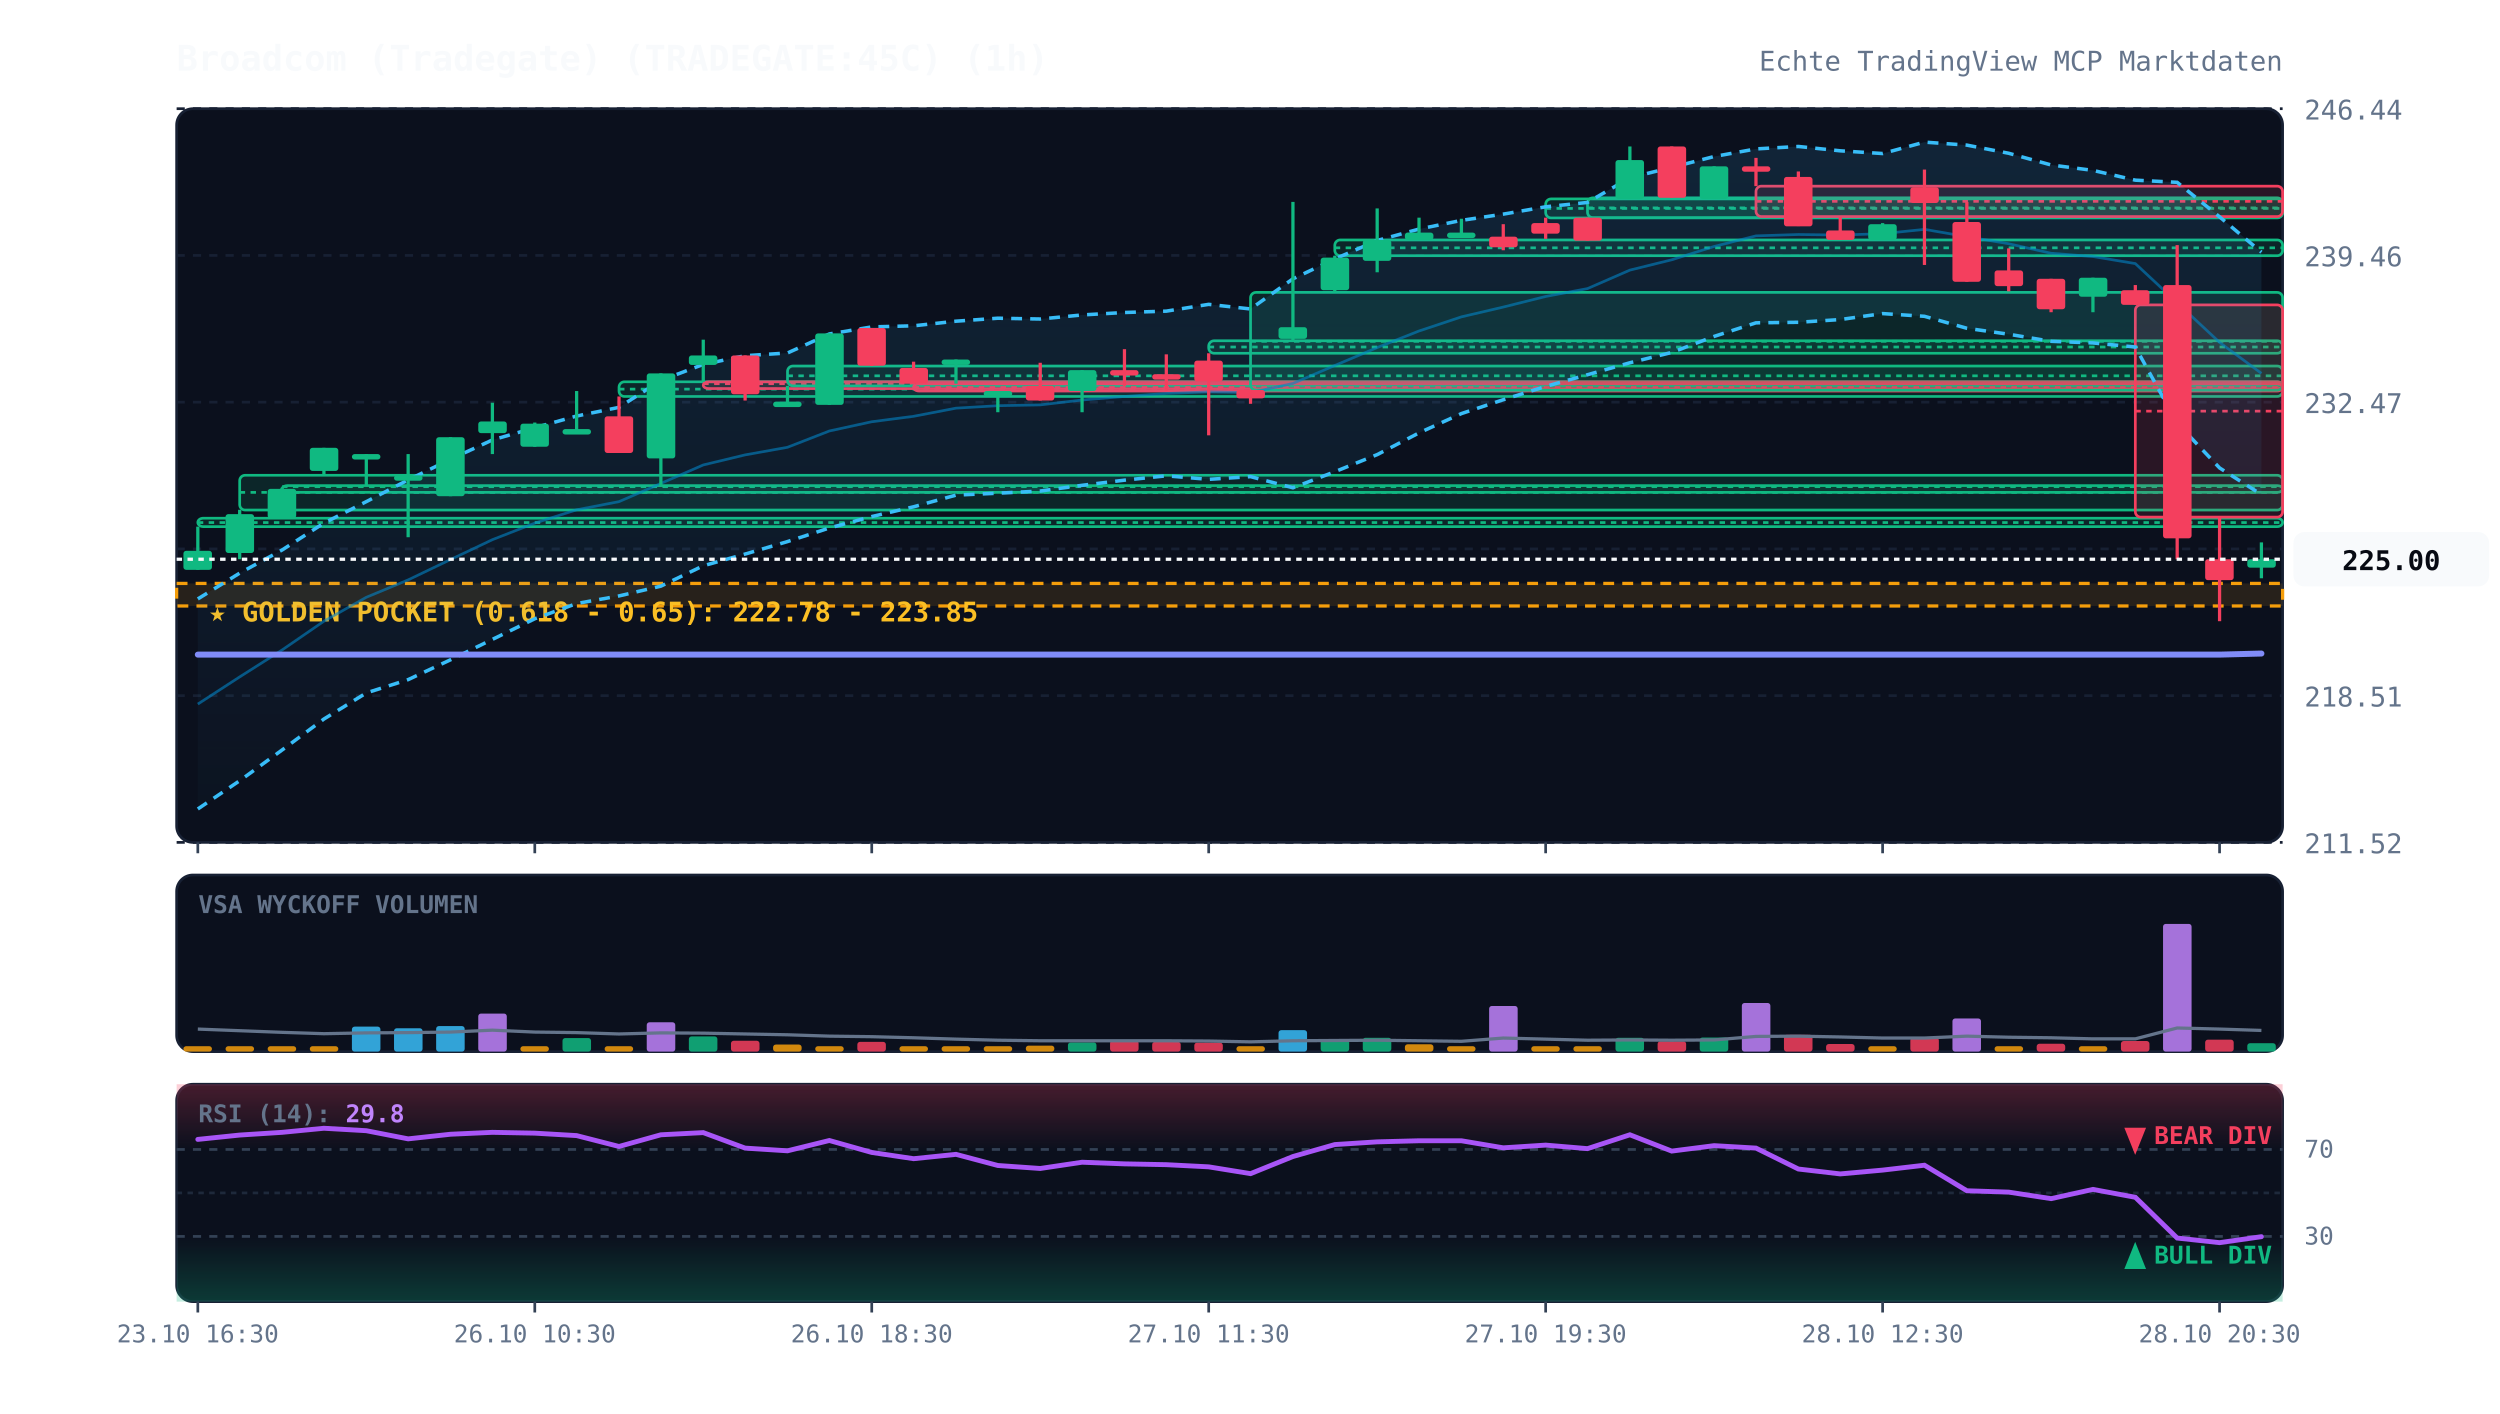
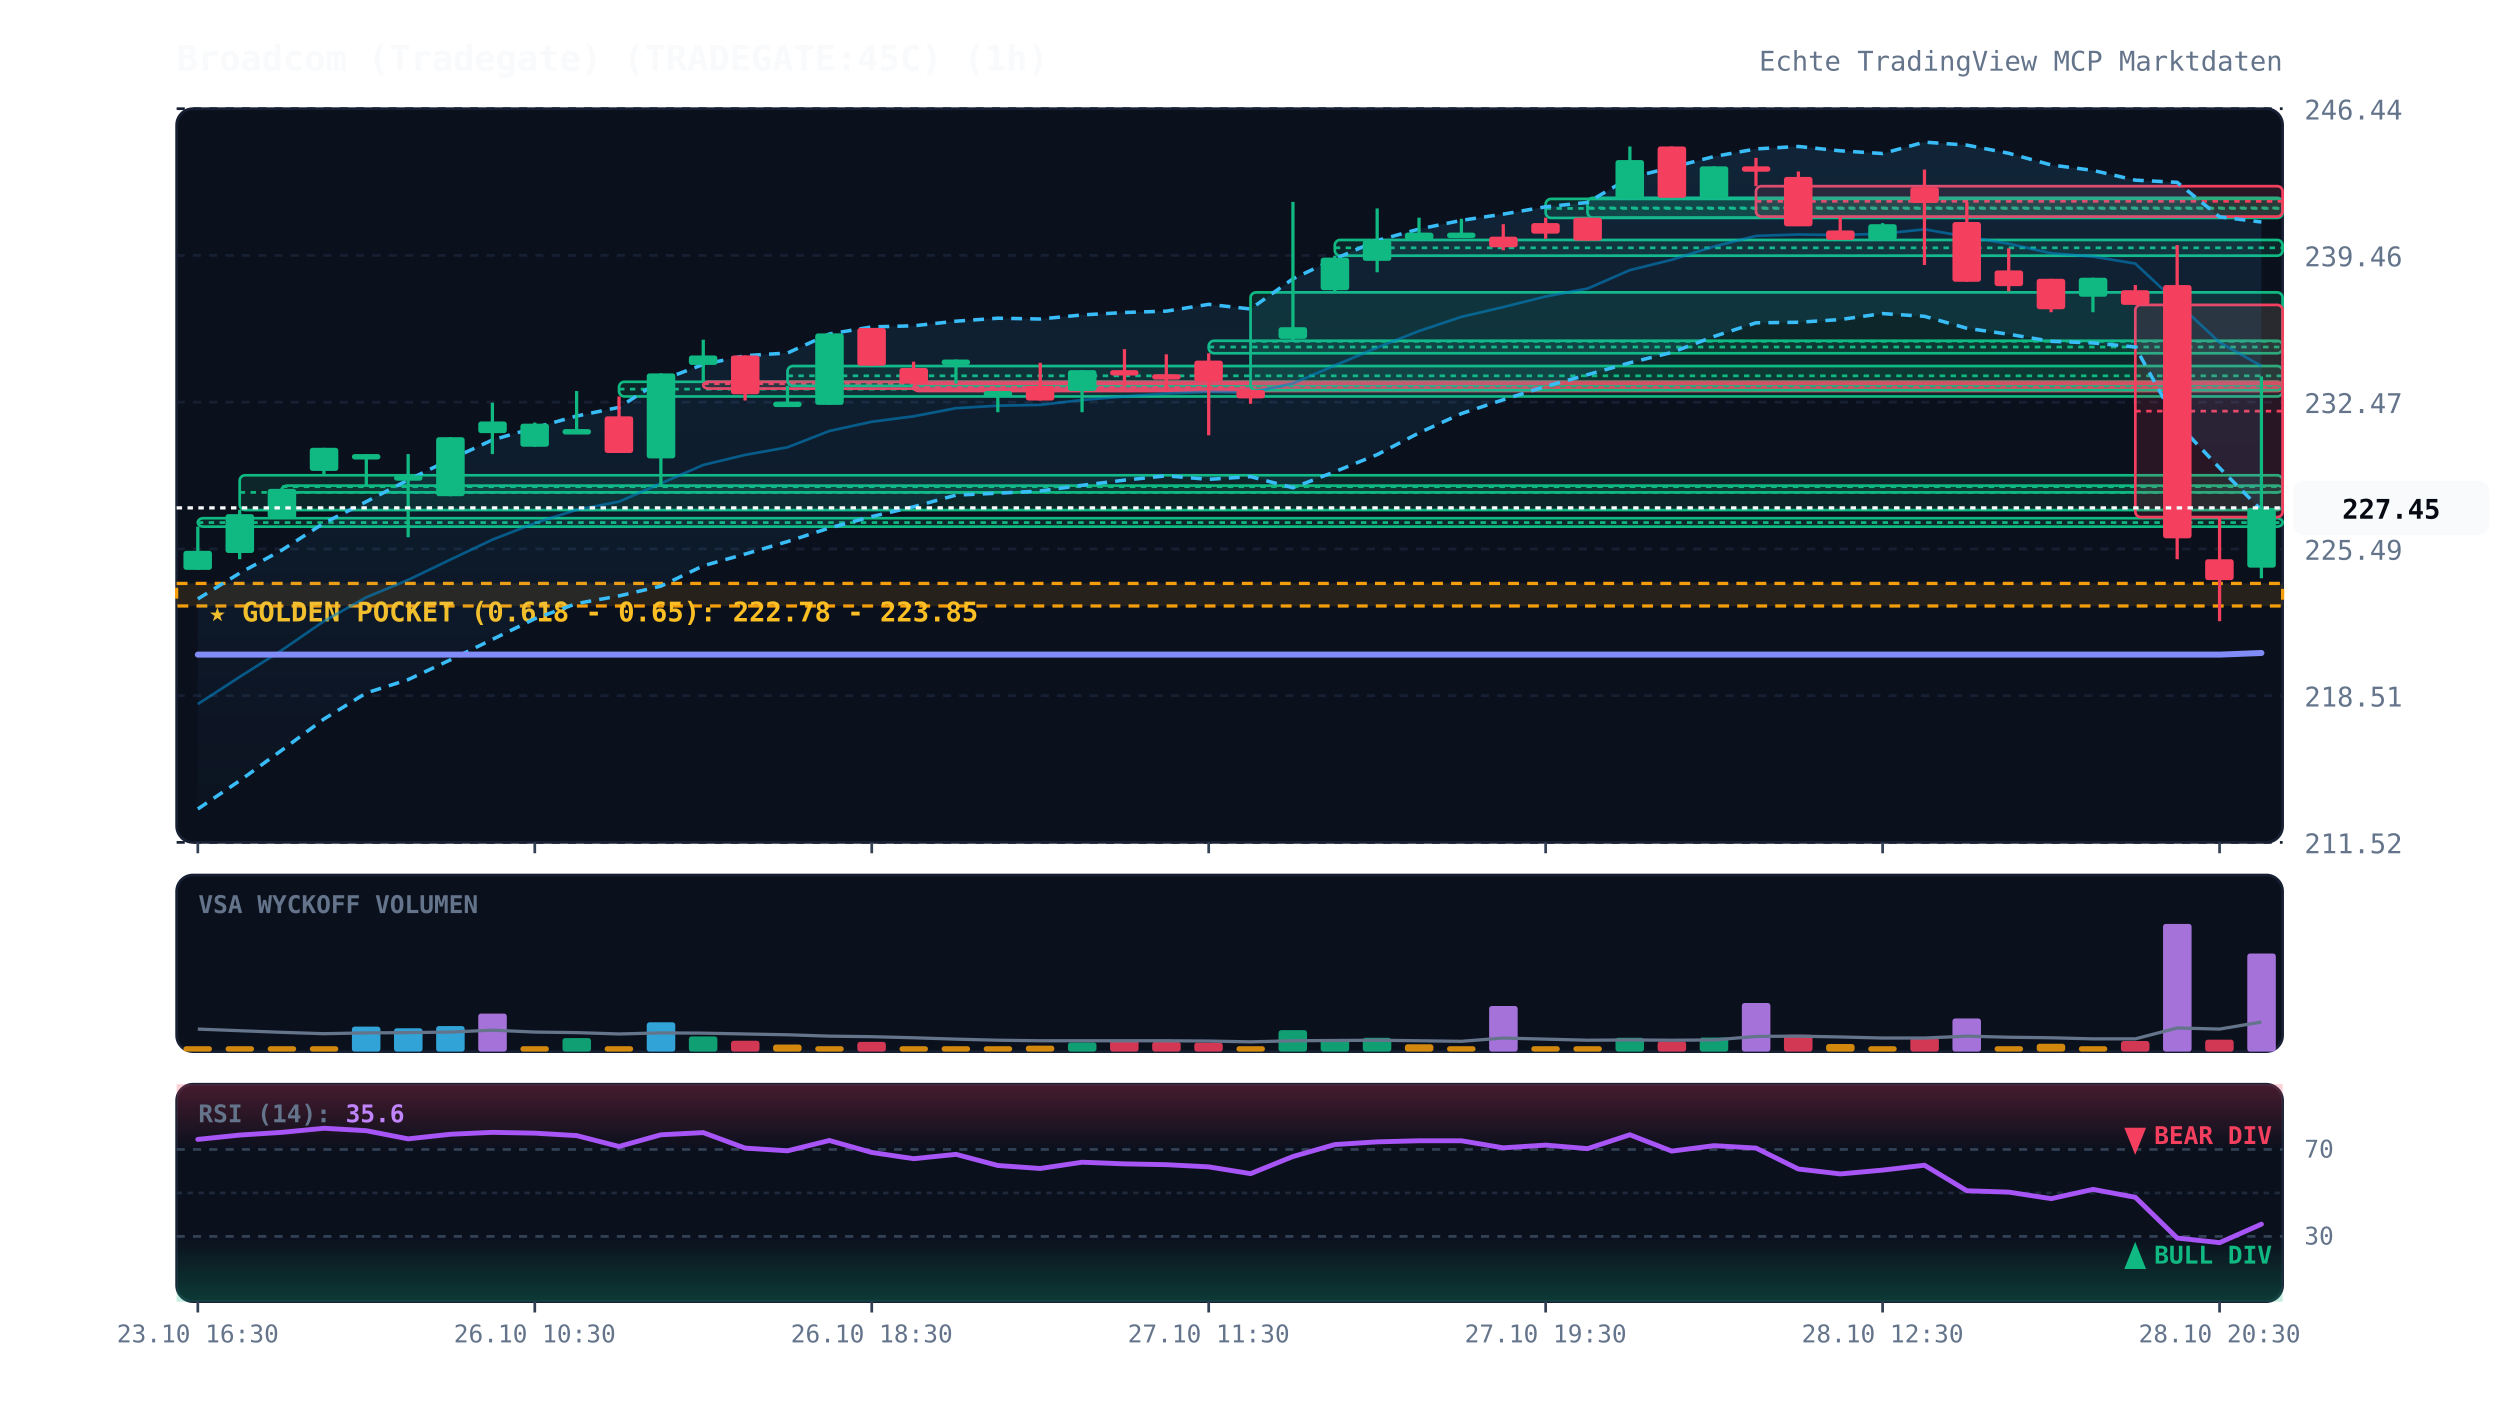
<svg xmlns="http://www.w3.org/2000/svg" viewBox="0 0 920 520" width="100%" height="100%" style="background:#070a13; font-family:'JetBrains Mono', monospace;">
  <defs>
    <linearGradient id="cloud-grad" x1="0%" y1="0%" x2="0%" y2="100%">
      <stop offset="0%" stop-color="#38bdf8" stop-opacity="0.12" />
      <stop offset="100%" stop-color="#38bdf8" stop-opacity="0.02" />
    </linearGradient>
    <linearGradient id="rsi-overbought" x1="0%" y1="0%" x2="0%" y2="100%">
      <stop offset="0%" stop-color="#f43f5e" stop-opacity="0.25" />
      <stop offset="100%" stop-color="#f43f5e" stop-opacity="0.0" />
    </linearGradient>
    <linearGradient id="rsi-oversold" x1="0%" y1="0%" x2="0%" y2="100%">
      <stop offset="0%" stop-color="#10b981" stop-opacity="0.0" />
      <stop offset="100%" stop-color="#10b981" stop-opacity="0.25" />
    </linearGradient>
  </defs>
  <rect x="65" y="40" width="775" height="270" fill="#0b101d" rx="6" stroke="#172033" stroke-width="1" />
  <rect x="65" y="322" width="775" height="65" fill="#0b101d" rx="6" stroke="#172033" stroke-width="1" />
  <rect x="65" y="399" width="775" height="80" fill="#0b101d" rx="6" stroke="#172033" stroke-width="1" />
  <line x1="65" y1="310.0" x2="840" y2="310.0" stroke="#172033" stroke-dasharray="3,3" stroke-width="1" />
  <text x="848" y="314.0" fill="#64748b" font-size="10" text-anchor="start">211.52</text>
  <line x1="65" y1="256.0" x2="840" y2="256.0" stroke="#172033" stroke-dasharray="3,3" stroke-width="1" />
  <text x="848" y="260.0" fill="#64748b" font-size="10" text-anchor="start">218.51</text>
  <line x1="65" y1="202.0" x2="840" y2="202.0" stroke="#172033" stroke-dasharray="3,3" stroke-width="1" />
  <text x="848" y="206.0" fill="#64748b" font-size="10" text-anchor="start">225.49</text>
  <line x1="65" y1="148.0" x2="840" y2="148.0" stroke="#172033" stroke-dasharray="3,3" stroke-width="1" />
  <text x="848" y="152.0" fill="#64748b" font-size="10" text-anchor="start">232.47</text>
  <line x1="65" y1="94.0" x2="840" y2="94.0" stroke="#172033" stroke-dasharray="3,3" stroke-width="1" />
  <text x="848" y="98.0" fill="#64748b" font-size="10" text-anchor="start">239.46</text>
  <line x1="65" y1="40.0" x2="840" y2="40.0" stroke="#172033" stroke-dasharray="3,3" stroke-width="1" />
  <text x="848" y="44.0" fill="#64748b" font-size="10" text-anchor="start">246.44</text>
  <rect x="65" y="214.7" width="775" height="8.3" fill="rgba(245, 158, 11, 0.12)" stroke="#f59e0b" stroke-dasharray="4,3" stroke-width="1.2" />
  <text x="77" y="228.7" fill="#fbbf24" font-size="10" font-weight="bold">★ GOLDEN POCKET (0.618 - 0.65): 222.78 - 223.85</text>
  <rect x="72.8" y="190.7" width="767.2" height="3.1" fill="rgba(16, 185, 129, 0.13)" stroke="#10b981" stroke-width="1" rx="2" />
  <line x1="72.8" y1="192.3" x2="840" y2="192.3" stroke="#10b981" stroke-dasharray="2,2" stroke-width="1" />
  <rect x="88.2" y="174.9" width="751.8" height="12.8" fill="rgba(16, 185, 129, 0.13)" stroke="#10b981" stroke-width="1" rx="2" />
  <line x1="88.2" y1="181.2" x2="840" y2="181.2" stroke="#10b981" stroke-dasharray="2,2" stroke-width="1" />
  <rect x="103.8" y="178.7" width="736.2" height="2.5" fill="rgba(16, 185, 129, 0.13)" stroke="#10b981" stroke-width="1" rx="2" />
  <line x1="103.8" y1="179.1" x2="840" y2="179.1" stroke="#10b981" stroke-dasharray="2,2" stroke-width="1" />
  <rect x="227.8" y="140.5" width="612.2" height="5.4" fill="rgba(16, 185, 129, 0.13)" stroke="#10b981" stroke-width="1" rx="2" />
  <line x1="227.8" y1="143.2" x2="840" y2="143.2" stroke="#10b981" stroke-dasharray="2,2" stroke-width="1" />
  <rect x="258.8" y="140.5" width="581.2" height="2.5" fill="rgba(244, 63, 94, 0.13)" stroke="#f43f5e" stroke-width="1" rx="2" />
  <line x1="258.8" y1="141.2" x2="840" y2="141.2" stroke="#f43f5e" stroke-dasharray="2,2" stroke-width="1" />
  <rect x="289.8" y="134.7" width="550.2" height="7.3" fill="rgba(16, 185, 129, 0.13)" stroke="#10b981" stroke-width="1" rx="2" />
  <line x1="289.8" y1="138.3" x2="840" y2="138.3" stroke="#10b981" stroke-dasharray="2,2" stroke-width="1" />
  <rect x="336.2" y="141.2" width="503.8" height="2.7" fill="rgba(244, 63, 94, 0.13)" stroke="#f43f5e" stroke-width="1" rx="2" />
  <line x1="336.2" y1="142.6" x2="840" y2="142.6" stroke="#f43f5e" stroke-dasharray="2,2" stroke-width="1" />
  <rect x="444.8" y="125.4" width="395.2" height="4.6" fill="rgba(16, 185, 129, 0.13)" stroke="#10b981" stroke-width="1" rx="2" />
  <line x1="444.8" y1="127.7" x2="840" y2="127.7" stroke="#10b981" stroke-dasharray="2,2" stroke-width="1" />
  <rect x="460.2" y="107.6" width="379.8" height="36.0" fill="rgba(16, 185, 129, 0.13)" stroke="#10b981" stroke-width="1" rx="2" />
  <line x1="460.2" y1="125.6" x2="840" y2="125.6" stroke="#10b981" stroke-dasharray="2,2" stroke-width="1" />
  <rect x="491.2" y="88.3" width="348.8" height="5.8" fill="rgba(16, 185, 129, 0.13)" stroke="#10b981" stroke-width="1" rx="2" />
  <line x1="491.2" y1="91.2" x2="840" y2="91.2" stroke="#10b981" stroke-dasharray="2,2" stroke-width="1" />
  <rect x="568.8" y="73.2" width="271.2" height="7.0" fill="rgba(16, 185, 129, 0.13)" stroke="#10b981" stroke-width="1" rx="2" />
  <line x1="568.8" y1="76.7" x2="840" y2="76.7" stroke="#10b981" stroke-dasharray="2,2" stroke-width="1" />
  <rect x="584.2" y="72.8" width="255.8" height="7.3" fill="rgba(16, 185, 129, 0.13)" stroke="#10b981" stroke-width="1" rx="2" />
  <line x1="584.2" y1="76.5" x2="840" y2="76.5" stroke="#10b981" stroke-dasharray="2,2" stroke-width="1" />
  <rect x="646.2" y="68.5" width="193.8" height="11.2" fill="rgba(244, 63, 94, 0.13)" stroke="#f43f5e" stroke-width="1" rx="2" />
  <line x1="646.2" y1="74.1" x2="840" y2="74.1" stroke="#f43f5e" stroke-dasharray="2,2" stroke-width="1" />
  <rect x="785.8" y="112.2" width="54.2" height="78.1" fill="rgba(244, 63, 94, 0.13)" stroke="#f43f5e" stroke-width="1" rx="2" />
  <line x1="785.8" y1="151.3" x2="840" y2="151.3" stroke="#f43f5e" stroke-dasharray="2,2" stroke-width="1" />
-   <polygon points="72.8,220.4 88.2,210.9 103.8,202.4 119.2,192.5 134.8,184.6 150.2,176.6 165.8,169.0 181.2,161.9 196.8,157.4 212.2,153.1 227.8,149.9 243.2,140.0 258.8,134.1 274.2,130.9 289.8,129.9 305.2,122.9 320.8,120.3 336.2,119.9 351.8,118.2 367.2,117.1 382.8,117.4 398.2,115.9 413.8,115.0 429.2,114.5 444.8,112.0 460.2,113.7 475.8,102.6 491.2,95.3 506.8,88.5 522.2,84.3 537.8,81.1 553.2,78.8 568.8,76.1 584.2,74.5 599.8,65.4 615.2,61.6 630.8,57.6 646.2,54.8 661.8,53.9 677.2,55.5 692.8,56.5 708.2,52.3 723.8,53.4 739.2,56.4 754.8,60.7 770.2,62.7 785.8,66.3 801.2,67.1 816.8,79.8 832.2,92.8 832.2,182.0 816.8,172.2 801.2,155.7 785.8,127.7 770.2,126.2 754.8,125.6 739.2,123.0 723.8,120.8 708.2,116.4 692.8,115.4 677.2,117.6 661.8,118.6 646.2,118.8 630.8,123.8 615.2,129.7 599.8,133.5 584.2,137.9 568.8,142.2 553.2,147.1 537.8,152.2 522.2,159.3 506.8,167.3 491.2,173.6 475.8,179.5 460.2,175.4 444.8,176.4 429.2,175.1 413.8,176.7 398.2,178.6 382.8,180.7 367.2,181.5 351.8,182.2 336.2,186.5 320.8,190.1 305.2,194.3 289.8,199.3 274.2,203.9 258.8,208.2 243.2,215.7 227.8,219.3 212.2,222.1 196.8,227.7 181.2,235.3 165.8,242.8 150.2,250.1 134.8,255.0 119.2,264.6 103.8,276.0 88.2,287.3 72.8,297.7" fill="url(#cloud-grad)" />
-   <polyline points="72.8,220.4 88.2,210.9 103.8,202.4 119.2,192.5 134.8,184.6 150.2,176.6 165.8,169.0 181.2,161.9 196.8,157.4 212.2,153.1 227.8,149.9 243.2,140.0 258.8,134.1 274.2,130.9 289.8,129.9 305.2,122.9 320.8,120.3 336.2,119.9 351.8,118.2 367.2,117.1 382.8,117.4 398.2,115.9 413.8,115.0 429.2,114.5 444.8,112.0 460.2,113.7 475.8,102.6 491.2,95.3 506.8,88.5 522.2,84.3 537.8,81.1 553.2,78.8 568.8,76.1 584.2,74.5 599.8,65.4 615.2,61.6 630.8,57.6 646.2,54.8 661.8,53.9 677.2,55.5 692.8,56.5 708.2,52.3 723.8,53.4 739.2,56.4 754.8,60.7 770.2,62.7 785.8,66.3 801.2,67.1 816.8,79.8 832.2,92.8" fill="none" stroke="#38bdf8" stroke-width="1.3" stroke-dasharray="4,3" />
-   <polyline points="72.8,297.7 88.2,287.3 103.8,276.0 119.2,264.6 134.8,255.0 150.2,250.1 165.8,242.8 181.2,235.3 196.8,227.7 212.2,222.1 227.8,219.3 243.2,215.7 258.8,208.2 274.2,203.9 289.8,199.3 305.2,194.3 320.8,190.1 336.2,186.5 351.8,182.2 367.2,181.5 382.8,180.7 398.2,178.6 413.8,176.7 429.2,175.1 444.8,176.4 460.2,175.4 475.8,179.5 491.2,173.6 506.8,167.3 522.2,159.3 537.8,152.2 553.2,147.1 568.8,142.2 584.2,137.9 599.8,133.5 615.2,129.7 630.8,123.8 646.2,118.8 661.8,118.6 677.2,117.6 692.8,115.4 708.2,116.4 723.8,120.8 739.2,123.0 754.8,125.6 770.2,126.2 785.8,127.7 801.2,155.7 816.8,172.2 832.2,182.0" fill="none" stroke="#38bdf8" stroke-width="1.3" stroke-dasharray="4,3" />
-   <polyline points="72.8,259.1 88.2,249.1 103.8,239.2 119.2,228.6 134.8,219.8 150.2,213.4 165.8,205.9 181.2,198.6 196.8,192.5 212.2,187.6 227.8,184.6 243.2,177.9 258.8,171.1 274.2,167.4 289.8,164.6 305.2,158.6 320.8,155.2 336.2,153.2 351.8,150.2 367.2,149.3 382.8,149.0 398.2,147.2 413.8,145.9 429.2,144.8 444.8,144.2 460.2,144.5 475.8,141.1 491.2,134.5 506.8,127.9 522.2,121.8 537.8,116.6 553.2,113.0 568.8,109.1 584.2,106.2 599.8,99.4 615.2,95.6 630.8,90.7 646.2,86.8 661.8,86.3 677.2,86.5 692.8,86.0 708.2,84.4 723.8,87.1 739.2,89.7 754.8,93.2 770.2,94.4 785.8,97.0 801.2,111.4 816.8,126.0 832.2,137.4" fill="none" stroke="#0284c7" stroke-width="1.0" stroke-opacity="0.6" />
-   <polyline points="72.8,240.9 88.2,240.9 103.8,240.9 119.2,240.9 134.8,240.9 150.2,240.9 165.8,240.9 181.2,240.9 196.8,240.9 212.2,240.9 227.8,240.9 243.2,240.9 258.8,240.9 274.2,240.9 289.8,240.9 305.2,240.9 320.8,240.9 336.2,240.9 351.8,240.9 367.2,240.9 382.8,240.9 398.2,240.9 413.8,240.9 429.2,240.9 444.8,240.9 460.2,240.9 475.8,240.9 491.2,240.9 506.8,240.9 522.2,240.9 537.8,240.9 553.2,240.9 568.8,240.9 584.2,240.9 599.8,240.9 615.2,240.9 630.8,240.9 646.2,240.9 661.8,240.9 677.2,240.9 692.8,240.9 708.2,240.9 723.8,240.9 739.2,240.9 754.8,240.9 770.2,240.9 785.8,240.9 801.2,240.9 816.8,240.9 832.2,240.5" fill="none" stroke="#818cf8" stroke-width="2.2" stroke-linecap="round" />
+   <polygon points="72.8,220.4 88.2,210.9 103.8,202.4 119.2,192.5 134.8,184.6 150.2,176.6 165.8,169.0 181.2,161.9 196.8,157.4 212.2,153.1 227.8,149.9 243.2,140.0 258.8,134.1 274.2,130.9 289.8,129.9 305.2,122.9 320.8,120.3 336.2,119.9 351.8,118.2 367.2,117.1 382.8,117.4 398.2,115.9 413.8,115.0 429.2,114.5 444.8,112.0 460.2,113.7 475.8,102.6 491.2,95.3 506.8,88.5 522.2,84.3 537.8,81.1 553.2,78.8 568.8,76.1 584.2,74.5 599.8,65.4 615.2,61.6 630.8,57.6 646.2,54.8 661.8,53.9 677.2,55.5 692.8,56.5 708.2,52.3 723.8,53.4 739.2,56.4 754.8,60.7 770.2,62.7 785.8,66.3 801.2,67.1 816.8,79.8 832.2,81.7 832.2,187.7 816.8,172.2 801.2,155.7 785.8,127.7 770.2,126.2 754.8,125.6 739.2,123.0 723.8,120.8 708.2,116.4 692.8,115.4 677.2,117.6 661.8,118.6 646.2,118.8 630.8,123.8 615.2,129.7 599.8,133.5 584.2,137.9 568.8,142.2 553.2,147.1 537.8,152.2 522.2,159.3 506.8,167.3 491.2,173.6 475.8,179.5 460.2,175.4 444.8,176.4 429.2,175.1 413.8,176.7 398.2,178.6 382.8,180.7 367.2,181.5 351.8,182.2 336.2,186.5 320.8,190.1 305.2,194.3 289.8,199.3 274.2,203.9 258.8,208.2 243.2,215.7 227.8,219.3 212.2,222.1 196.8,227.7 181.2,235.3 165.8,242.8 150.2,250.1 134.8,255.0 119.2,264.6 103.8,276.0 88.2,287.3 72.8,297.7" fill="url(#cloud-grad)" />
+   <polyline points="72.8,220.4 88.2,210.9 103.8,202.4 119.2,192.5 134.8,184.6 150.2,176.6 165.8,169.0 181.2,161.9 196.8,157.4 212.2,153.1 227.8,149.9 243.2,140.0 258.8,134.1 274.2,130.9 289.8,129.9 305.2,122.9 320.8,120.3 336.2,119.9 351.8,118.2 367.2,117.1 382.8,117.4 398.2,115.9 413.8,115.0 429.2,114.5 444.8,112.0 460.2,113.7 475.8,102.6 491.2,95.3 506.8,88.5 522.2,84.3 537.8,81.1 553.2,78.8 568.8,76.1 584.2,74.5 599.8,65.4 615.2,61.6 630.8,57.6 646.2,54.8 661.8,53.9 677.2,55.5 692.8,56.5 708.2,52.3 723.8,53.4 739.2,56.4 754.8,60.7 770.2,62.7 785.8,66.3 801.2,67.1 816.8,79.8 832.2,81.7" fill="none" stroke="#38bdf8" stroke-width="1.3" stroke-dasharray="4,3" />
+   <polyline points="72.8,297.7 88.2,287.3 103.8,276.0 119.2,264.6 134.8,255.0 150.2,250.1 165.8,242.8 181.2,235.3 196.8,227.7 212.2,222.1 227.8,219.3 243.2,215.7 258.8,208.2 274.2,203.9 289.8,199.3 305.2,194.3 320.8,190.1 336.2,186.5 351.8,182.2 367.2,181.5 382.8,180.7 398.2,178.6 413.8,176.7 429.2,175.1 444.8,176.4 460.2,175.4 475.8,179.5 491.2,173.6 506.8,167.3 522.2,159.3 537.8,152.2 553.2,147.1 568.8,142.2 584.2,137.9 599.8,133.5 615.2,129.7 630.8,123.8 646.2,118.8 661.8,118.6 677.2,117.6 692.8,115.4 708.2,116.4 723.8,120.8 739.2,123.0 754.8,125.6 770.2,126.2 785.8,127.7 801.2,155.7 816.8,172.2 832.2,187.7" fill="none" stroke="#38bdf8" stroke-width="1.3" stroke-dasharray="4,3" />
+   <polyline points="72.8,259.1 88.2,249.1 103.8,239.2 119.2,228.6 134.8,219.8 150.2,213.4 165.8,205.9 181.2,198.6 196.8,192.5 212.2,187.6 227.8,184.6 243.2,177.9 258.8,171.1 274.2,167.4 289.8,164.6 305.2,158.6 320.8,155.2 336.2,153.2 351.8,150.2 367.2,149.3 382.8,149.0 398.2,147.2 413.8,145.9 429.2,144.8 444.8,144.2 460.2,144.5 475.8,141.1 491.2,134.5 506.8,127.9 522.2,121.8 537.8,116.6 553.2,113.0 568.8,109.1 584.2,106.2 599.8,99.4 615.2,95.6 630.8,90.7 646.2,86.8 661.8,86.3 677.2,86.5 692.8,86.0 708.2,84.4 723.8,87.1 739.2,89.7 754.8,93.2 770.2,94.4 785.8,97.0 801.2,111.4 816.8,126.0 832.2,134.7" fill="none" stroke="#0284c7" stroke-width="1.0" stroke-opacity="0.6" />
+   <polyline points="72.8,240.9 88.2,240.9 103.8,240.9 119.2,240.9 134.8,240.9 150.2,240.9 165.8,240.9 181.2,240.9 196.8,240.9 212.2,240.9 227.8,240.9 243.2,240.9 258.8,240.9 274.2,240.9 289.8,240.9 305.2,240.9 320.8,240.9 336.2,240.9 351.8,240.9 367.2,240.9 382.8,240.9 398.2,240.9 413.8,240.9 429.2,240.9 444.8,240.9 460.2,240.9 475.8,240.9 491.2,240.9 506.8,240.9 522.2,240.9 537.8,240.9 553.2,240.9 568.8,240.9 584.2,240.9 599.8,240.9 615.2,240.9 630.8,240.9 646.2,240.9 661.8,240.9 677.2,240.9 692.8,240.9 708.2,240.9 723.8,240.9 739.2,240.9 754.8,240.9 770.2,240.9 785.8,240.9 801.2,240.9 816.8,240.9 832.2,240.3" fill="none" stroke="#818cf8" stroke-width="2.2" stroke-linecap="round" />
  <line x1="72.8" y1="193.8" x2="72.8" y2="209.7" stroke="#10b981" stroke-width="1.2" />
  <rect x="67.5" y="202.7" width="10.5" height="7.0" fill="#10b981" rx="1" />
  <line x1="88.2" y1="187.6" x2="88.2" y2="205.8" stroke="#10b981" stroke-width="1.2" />
  <rect x="83.0" y="189.2" width="10.5" height="14.3" fill="#10b981" rx="1" />
  <line x1="103.8" y1="179.5" x2="103.8" y2="190.7" stroke="#10b981" stroke-width="1.2" />
  <rect x="98.5" y="179.9" width="10.5" height="10.8" fill="#10b981" rx="1" />
  <line x1="119.2" y1="164.8" x2="119.2" y2="174.9" stroke="#10b981" stroke-width="1.2" />
  <rect x="114.0" y="164.8" width="10.5" height="8.5" fill="#10b981" rx="1" />
  <line x1="134.8" y1="167.1" x2="134.8" y2="178.7" stroke="#10b981" stroke-width="1.2" />
  <rect x="129.5" y="167.1" width="10.5" height="2.0" fill="#10b981" rx="1" />
  <line x1="150.2" y1="167.1" x2="150.2" y2="197.7" stroke="#10b981" stroke-width="1.2" />
  <rect x="145.0" y="174.9" width="10.5" height="2.0" fill="#10b981" rx="1" />
  <line x1="165.8" y1="160.9" x2="165.8" y2="182.6" stroke="#10b981" stroke-width="1.2" />
  <rect x="160.5" y="160.9" width="10.5" height="21.7" fill="#10b981" rx="1" />
  <line x1="181.2" y1="148.2" x2="181.2" y2="167.1" stroke="#10b981" stroke-width="1.2" />
  <rect x="176.0" y="155.1" width="10.5" height="4.3" fill="#10b981" rx="1" />
  <line x1="196.8" y1="155.5" x2="196.8" y2="164.4" stroke="#10b981" stroke-width="1.2" />
  <rect x="191.5" y="155.9" width="10.5" height="8.5" fill="#10b981" rx="1" />
  <line x1="212.2" y1="143.9" x2="212.2" y2="158.6" stroke="#10b981" stroke-width="1.2" />
  <rect x="207.0" y="157.9" width="10.5" height="2.0" fill="#10b981" rx="1" />
  <line x1="227.8" y1="145.9" x2="227.8" y2="166.7" stroke="#f43f5e" stroke-width="1.2" />
  <rect x="222.5" y="153.2" width="10.5" height="13.5" fill="#f43f5e" rx="1" />
  <line x1="243.2" y1="137.4" x2="243.2" y2="179.1" stroke="#10b981" stroke-width="1.2" />
  <rect x="238.0" y="137.4" width="10.5" height="31.3" fill="#10b981" rx="1" />
  <line x1="258.8" y1="125.0" x2="258.8" y2="140.5" stroke="#10b981" stroke-width="1.2" />
  <rect x="253.5" y="130.8" width="10.5" height="3.5" fill="#10b981" rx="1" />
  <line x1="274.2" y1="130.8" x2="274.2" y2="147.4" stroke="#f43f5e" stroke-width="1.2" />
  <rect x="269.0" y="130.8" width="10.5" height="14.3" fill="#f43f5e" rx="1" />
  <line x1="289.8" y1="142.0" x2="289.8" y2="149.3" stroke="#10b981" stroke-width="1.2" />
  <rect x="284.5" y="147.8" width="10.5" height="2.0" fill="#10b981" rx="1" />
  <line x1="305.2" y1="122.7" x2="305.2" y2="149.0" stroke="#10b981" stroke-width="1.2" />
  <rect x="300.0" y="122.7" width="10.5" height="26.3" fill="#10b981" rx="1" />
  <line x1="320.8" y1="120.7" x2="320.8" y2="134.7" stroke="#f43f5e" stroke-width="1.2" />
  <rect x="315.5" y="120.7" width="10.5" height="13.9" fill="#f43f5e" rx="1" />
  <line x1="336.2" y1="133.1" x2="336.2" y2="141.2" stroke="#f43f5e" stroke-width="1.2" />
  <rect x="331.0" y="135.4" width="10.5" height="5.8" fill="#f43f5e" rx="1" />
  <line x1="351.8" y1="132.3" x2="351.8" y2="141.2" stroke="#10b981" stroke-width="1.2" />
  <rect x="346.5" y="132.3" width="10.5" height="2.0" fill="#10b981" rx="1" />
  <line x1="367.2" y1="143.9" x2="367.2" y2="151.7" stroke="#10b981" stroke-width="1.2" />
  <rect x="362.0" y="143.9" width="10.5" height="2.0" fill="#10b981" rx="1" />
  <line x1="382.8" y1="133.5" x2="382.8" y2="147.4" stroke="#f43f5e" stroke-width="1.2" />
  <rect x="377.5" y="142.0" width="10.5" height="5.4" fill="#f43f5e" rx="1" />
  <line x1="398.2" y1="136.2" x2="398.2" y2="151.7" stroke="#10b981" stroke-width="1.2" />
  <rect x="393.0" y="136.2" width="10.5" height="7.7" fill="#10b981" rx="1" />
  <line x1="413.8" y1="128.5" x2="413.8" y2="142.0" stroke="#f43f5e" stroke-width="1.2" />
  <rect x="408.5" y="136.2" width="10.5" height="2.0" fill="#f43f5e" rx="1" />
  <line x1="429.2" y1="130.4" x2="429.2" y2="143.9" stroke="#f43f5e" stroke-width="1.2" />
  <rect x="424.0" y="137.7" width="10.5" height="2.0" fill="#f43f5e" rx="1" />
  <line x1="444.8" y1="130.0" x2="444.8" y2="160.2" stroke="#f43f5e" stroke-width="1.2" />
  <rect x="439.5" y="132.7" width="10.5" height="7.7" fill="#f43f5e" rx="1" />
  <line x1="460.2" y1="143.5" x2="460.2" y2="148.6" stroke="#f43f5e" stroke-width="1.2" />
  <rect x="455.0" y="143.5" width="10.5" height="3.1" fill="#f43f5e" rx="1" />
  <line x1="475.8" y1="74.3" x2="475.8" y2="125.4" stroke="#10b981" stroke-width="1.2" />
  <rect x="470.5" y="120.4" width="10.5" height="4.3" fill="#10b981" rx="1" />
  <line x1="491.2" y1="94.1" x2="491.2" y2="107.6" stroke="#10b981" stroke-width="1.2" />
  <rect x="486.0" y="94.8" width="10.5" height="12.0" fill="#10b981" rx="1" />
  <line x1="506.8" y1="76.7" x2="506.8" y2="100.2" stroke="#10b981" stroke-width="1.2" />
  <rect x="501.5" y="88.3" width="10.5" height="7.7" fill="#10b981" rx="1" />
  <line x1="522.2" y1="80.1" x2="522.2" y2="88.3" stroke="#10b981" stroke-width="1.2" />
  <rect x="517.0" y="85.6" width="10.5" height="2.7" fill="#10b981" rx="1" />
  <line x1="537.8" y1="80.5" x2="537.8" y2="87.5" stroke="#10b981" stroke-width="1.2" />
  <rect x="532.5" y="85.6" width="10.5" height="2.0" fill="#10b981" rx="1" />
  <line x1="553.2" y1="82.5" x2="553.2" y2="92.1" stroke="#f43f5e" stroke-width="1.2" />
  <rect x="548.0" y="87.1" width="10.5" height="3.9" fill="#f43f5e" rx="1" />
  <line x1="568.8" y1="80.1" x2="568.8" y2="87.9" stroke="#f43f5e" stroke-width="1.2" />
  <rect x="563.5" y="82.1" width="10.5" height="3.9" fill="#f43f5e" rx="1" />
  <line x1="584.2" y1="80.1" x2="584.2" y2="88.6" stroke="#f43f5e" stroke-width="1.2" />
  <rect x="579.0" y="80.1" width="10.5" height="8.5" fill="#f43f5e" rx="1" />
  <line x1="599.8" y1="53.9" x2="599.8" y2="73.2" stroke="#10b981" stroke-width="1.2" />
  <rect x="594.5" y="58.9" width="10.5" height="14.3" fill="#10b981" rx="1" />
  <line x1="615.2" y1="53.9" x2="615.2" y2="72.8" stroke="#f43f5e" stroke-width="1.2" />
  <rect x="610.0" y="53.9" width="10.5" height="18.9" fill="#f43f5e" rx="1" />
  <line x1="630.8" y1="61.2" x2="630.8" y2="73.2" stroke="#10b981" stroke-width="1.2" />
  <rect x="625.5" y="61.2" width="10.5" height="12.0" fill="#10b981" rx="1" />
  <line x1="646.2" y1="58.1" x2="646.2" y2="68.5" stroke="#f43f5e" stroke-width="1.2" />
  <rect x="641.0" y="61.2" width="10.5" height="2.0" fill="#f43f5e" rx="1" />
  <line x1="661.8" y1="63.1" x2="661.8" y2="83.2" stroke="#f43f5e" stroke-width="1.2" />
  <rect x="656.5" y="65.1" width="10.5" height="18.2" fill="#f43f5e" rx="1" />
  <line x1="677.2" y1="79.8" x2="677.2" y2="88.3" stroke="#f43f5e" stroke-width="1.2" />
  <rect x="672.0" y="84.8" width="10.5" height="3.5" fill="#f43f5e" rx="1" />
  <line x1="692.8" y1="82.1" x2="692.8" y2="88.3" stroke="#10b981" stroke-width="1.2" />
  <rect x="687.5" y="82.5" width="10.5" height="5.8" fill="#10b981" rx="1" />
  <line x1="708.2" y1="62.4" x2="708.2" y2="97.5" stroke="#f43f5e" stroke-width="1.2" />
  <rect x="703.0" y="68.9" width="10.5" height="5.8" fill="#f43f5e" rx="1" />
  <line x1="723.8" y1="74.3" x2="723.8" y2="103.7" stroke="#f43f5e" stroke-width="1.2" />
  <rect x="718.5" y="81.7" width="10.5" height="22.0" fill="#f43f5e" rx="1" />
  <line x1="739.2" y1="91.4" x2="739.2" y2="107.2" stroke="#f43f5e" stroke-width="1.2" />
  <rect x="734.0" y="99.5" width="10.5" height="5.8" fill="#f43f5e" rx="1" />
  <line x1="754.8" y1="102.6" x2="754.8" y2="114.9" stroke="#f43f5e" stroke-width="1.2" />
  <rect x="749.5" y="102.6" width="10.5" height="11.2" fill="#f43f5e" rx="1" />
  <line x1="770.2" y1="102.2" x2="770.2" y2="114.9" stroke="#10b981" stroke-width="1.2" />
  <rect x="765.0" y="102.2" width="10.5" height="7.0" fill="#10b981" rx="1" />
  <line x1="785.8" y1="104.9" x2="785.8" y2="112.2" stroke="#f43f5e" stroke-width="1.2" />
  <rect x="780.5" y="106.8" width="10.5" height="5.4" fill="#f43f5e" rx="1" />
  <line x1="801.2" y1="90.2" x2="801.2" y2="205.8" stroke="#f43f5e" stroke-width="1.2" />
  <rect x="796.0" y="104.9" width="10.5" height="93.2" fill="#f43f5e" rx="1" />
  <line x1="816.8" y1="190.3" x2="816.8" y2="228.6" stroke="#f43f5e" stroke-width="1.2" />
  <rect x="811.5" y="205.8" width="10.5" height="7.7" fill="#f43f5e" rx="1" />
-   <line x1="832.2" y1="199.6" x2="832.2" y2="212.8" stroke="#10b981" stroke-width="1.2" />
-   <rect x="827.0" y="205.8" width="10.5" height="3.1" fill="#10b981" rx="1" />
-   <line x1="65" y1="205.8" x2="840" y2="205.8" stroke="#f8fafc" stroke-width="1.2" stroke-dasharray="2,2" />
-   <rect x="844" y="195.8" width="72" height="20" fill="#f8fafc" rx="4" />
-   <text x="880" y="209.8" fill="#070a13" font-size="10" font-weight="bold" text-anchor="middle">225.00</text>
+   <line x1="832.2" y1="138.5" x2="832.2" y2="212.8" stroke="#10b981" stroke-width="1.2" />
+   <rect x="827.0" y="186.9" width="10.5" height="22.0" fill="#10b981" rx="1" />
+   <line x1="65" y1="186.9" x2="840" y2="186.9" stroke="#f8fafc" stroke-width="1.2" stroke-dasharray="2,2" />
+   <rect x="844" y="176.9" width="72" height="20" fill="#f8fafc" rx="4" />
+   <text x="880" y="190.9" fill="#070a13" font-size="10" font-weight="bold" text-anchor="middle">227.45</text>
  <text x="73" y="336" fill="#64748b" font-size="9" font-weight="bold">VSA WYCKOFF VOLUMEN</text>
  <rect x="67.5" y="385.0" width="10.5" height="2.0" fill="#f59e0b" opacity="0.85" rx="1" />
  <rect x="83.0" y="385.0" width="10.5" height="2.0" fill="#f59e0b" opacity="0.85" rx="1" />
  <rect x="98.5" y="385.0" width="10.5" height="2.0" fill="#f59e0b" opacity="0.85" rx="1" />
  <rect x="114.0" y="385.0" width="10.5" height="2.0" fill="#f59e0b" opacity="0.85" rx="1" />
  <rect x="129.5" y="377.8" width="10.5" height="9.2" fill="#38bdf8" opacity="0.85" rx="1" />
  <rect x="145.0" y="378.4" width="10.5" height="8.6" fill="#38bdf8" opacity="0.85" rx="1" />
  <rect x="160.5" y="377.6" width="10.5" height="9.4" fill="#38bdf8" opacity="0.85" rx="1" />
  <rect x="176.0" y="373.0" width="10.5" height="14.0" fill="#c084fc" opacity="0.85" rx="1" />
  <rect x="191.5" y="385.0" width="10.5" height="2.0" fill="#f59e0b" opacity="0.85" rx="1" />
  <rect x="207.0" y="382.0" width="10.5" height="5.0" fill="#10b981" opacity="0.85" rx="1" />
  <rect x="222.5" y="385.0" width="10.5" height="2.0" fill="#f59e0b" opacity="0.85" rx="1" />
-   <rect x="238.0" y="376.2" width="10.5" height="10.8" fill="#c084fc" opacity="0.85" rx="1" />
+   <rect x="238.0" y="376.2" width="10.5" height="10.8" fill="#38bdf8" opacity="0.85" rx="1" />
  <rect x="253.5" y="381.4" width="10.5" height="5.6" fill="#10b981" opacity="0.85" rx="1" />
  <rect x="269.0" y="383.0" width="10.5" height="4.0" fill="#f43f5e" opacity="0.85" rx="1" />
  <rect x="284.5" y="384.4" width="10.5" height="2.6" fill="#f59e0b" opacity="0.85" rx="1" />
  <rect x="300.0" y="385.0" width="10.5" height="2.0" fill="#f59e0b" opacity="0.85" rx="1" />
  <rect x="315.5" y="383.4" width="10.5" height="3.6" fill="#f43f5e" opacity="0.85" rx="1" />
  <rect x="331.0" y="385.0" width="10.5" height="2.0" fill="#f59e0b" opacity="0.85" rx="1" />
  <rect x="346.5" y="385.0" width="10.5" height="2.0" fill="#f59e0b" opacity="0.85" rx="1" />
  <rect x="362.0" y="385.0" width="10.5" height="2.0" fill="#f59e0b" opacity="0.85" rx="1" />
  <rect x="377.5" y="384.8" width="10.5" height="2.2" fill="#f59e0b" opacity="0.85" rx="1" />
  <rect x="393.0" y="383.6" width="10.5" height="3.4" fill="#10b981" opacity="0.85" rx="1" />
  <rect x="408.5" y="382.9" width="10.5" height="4.1" fill="#f43f5e" opacity="0.85" rx="1" />
  <rect x="424.0" y="383.4" width="10.5" height="3.6" fill="#f43f5e" opacity="0.85" rx="1" />
  <rect x="439.5" y="383.7" width="10.5" height="3.3" fill="#f43f5e" opacity="0.85" rx="1" />
  <rect x="455.0" y="385.0" width="10.5" height="2.0" fill="#f59e0b" opacity="0.85" rx="1" />
-   <rect x="470.5" y="379.1" width="10.5" height="7.9" fill="#38bdf8" opacity="0.85" rx="1" />
+   <rect x="470.5" y="379.1" width="10.5" height="7.9" fill="#10b981" opacity="0.85" rx="1" />
  <rect x="486.0" y="382.4" width="10.5" height="4.6" fill="#10b981" opacity="0.85" rx="1" />
  <rect x="501.5" y="381.9" width="10.5" height="5.1" fill="#10b981" opacity="0.85" rx="1" />
  <rect x="517.0" y="384.3" width="10.5" height="2.7" fill="#f59e0b" opacity="0.85" rx="1" />
  <rect x="532.5" y="385.0" width="10.5" height="2.0" fill="#f59e0b" opacity="0.85" rx="1" />
  <rect x="548.0" y="370.2" width="10.5" height="16.8" fill="#c084fc" opacity="0.85" rx="1" />
  <rect x="563.5" y="385.0" width="10.5" height="2.0" fill="#f59e0b" opacity="0.85" rx="1" />
  <rect x="579.0" y="385.0" width="10.5" height="2.0" fill="#f59e0b" opacity="0.85" rx="1" />
  <rect x="594.5" y="381.9" width="10.5" height="5.1" fill="#10b981" opacity="0.85" rx="1" />
  <rect x="610.0" y="383.2" width="10.5" height="3.8" fill="#f43f5e" opacity="0.85" rx="1" />
  <rect x="625.5" y="381.8" width="10.5" height="5.2" fill="#10b981" opacity="0.85" rx="1" />
  <rect x="641.0" y="369.1" width="10.5" height="17.9" fill="#c084fc" opacity="0.85" rx="1" />
  <rect x="656.5" y="380.8" width="10.5" height="6.2" fill="#f43f5e" opacity="0.85" rx="1" />
-   <rect x="672.0" y="384.2" width="10.5" height="2.8" fill="#f43f5e" opacity="0.85" rx="1" />
+   <rect x="672.0" y="384.2" width="10.5" height="2.8" fill="#f59e0b" opacity="0.85" rx="1" />
  <rect x="687.5" y="385.0" width="10.5" height="2.0" fill="#f59e0b" opacity="0.85" rx="1" />
  <rect x="703.0" y="381.9" width="10.5" height="5.1" fill="#f43f5e" opacity="0.85" rx="1" />
  <rect x="718.5" y="374.8" width="10.5" height="12.2" fill="#c084fc" opacity="0.85" rx="1" />
  <rect x="734.0" y="385.0" width="10.5" height="2.0" fill="#f59e0b" opacity="0.85" rx="1" />
-   <rect x="749.5" y="384.1" width="10.5" height="2.9" fill="#f43f5e" opacity="0.85" rx="1" />
+   <rect x="749.5" y="384.1" width="10.5" height="2.9" fill="#f59e0b" opacity="0.85" rx="1" />
  <rect x="765.0" y="385.0" width="10.5" height="2.0" fill="#f59e0b" opacity="0.85" rx="1" />
  <rect x="780.5" y="383.1" width="10.5" height="3.9" fill="#f43f5e" opacity="0.85" rx="1" />
  <rect x="796.0" y="340.0" width="10.5" height="47.0" fill="#c084fc" opacity="0.85" rx="1" />
  <rect x="811.5" y="382.6" width="10.5" height="4.4" fill="#f43f5e" opacity="0.85" rx="1" />
-   <rect x="827.0" y="383.9" width="10.5" height="3.1" fill="#10b981" opacity="0.85" rx="1" />
-   <polyline points="72.8,378.7 88.2,379.3 103.8,379.9 119.2,380.4 134.8,380.1 150.2,380.0 165.8,379.8 181.2,379.1 196.8,379.8 212.2,380.0 227.8,380.5 243.2,380.1 258.8,380.2 274.2,380.5 289.8,380.8 305.2,381.3 320.8,381.5 336.2,381.9 351.8,382.4 367.2,382.8 382.8,383.0 398.2,383.0 413.8,383.0 429.2,383.0 444.8,383.1 460.2,383.4 475.8,383.0 491.2,382.9 506.8,382.8 522.2,383.0 537.8,383.2 553.2,382.0 568.8,382.4 584.2,382.8 599.8,382.7 615.2,382.8 630.8,382.7 646.2,381.4 661.8,381.3 677.2,381.6 692.8,382.0 708.2,382.0 723.8,381.3 739.2,381.7 754.8,381.9 770.2,382.3 785.8,382.3 801.2,378.3 816.8,378.7 832.2,379.2" fill="none" stroke="#64748b" stroke-width="1.2" />
+   <rect x="827.0" y="350.9" width="10.5" height="36.1" fill="#c084fc" opacity="0.85" rx="1" />
+   <polyline points="72.8,378.7 88.2,379.3 103.8,379.9 119.2,380.4 134.8,380.1 150.2,380.0 165.8,379.8 181.2,379.1 196.8,379.8 212.2,380.0 227.8,380.5 243.2,380.1 258.8,380.2 274.2,380.5 289.8,380.8 305.2,381.3 320.8,381.5 336.2,381.9 351.8,382.4 367.2,382.8 382.8,383.0 398.2,383.0 413.8,383.0 429.2,383.0 444.8,383.1 460.2,383.4 475.8,383.0 491.2,382.9 506.8,382.8 522.2,383.0 537.8,383.2 553.2,382.0 568.8,382.4 584.2,382.8 599.8,382.7 615.2,382.8 630.8,382.7 646.2,381.4 661.8,381.3 677.2,381.6 692.8,382.0 708.2,382.0 723.8,381.3 739.2,381.7 754.8,381.9 770.2,382.3 785.8,382.3 801.2,378.3 816.8,378.7 832.2,376.1" fill="none" stroke="#64748b" stroke-width="1.2" />
  <rect x="65" y="399" width="775" height="24.0" fill="url(#rsi-overbought)" />
  <rect x="65" y="455.0" width="775" height="24.0" fill="url(#rsi-oversold)" />
  <line x1="65" y1="423.0" x2="840" y2="423.0" stroke="#334155" stroke-dasharray="3,3" stroke-width="1" />
  <text x="848" y="426.0" fill="#64748b" font-size="9">70</text>
  <line x1="65" y1="439.0" x2="840" y2="439.0" stroke="#1e293b" stroke-dasharray="2,2" stroke-width="1" />
  <line x1="65" y1="455.0" x2="840" y2="455.0" stroke="#334155" stroke-dasharray="3,3" stroke-width="1" />
  <text x="848" y="458.0" fill="#64748b" font-size="9">30</text>
-   <polyline points="72.8,419.3 88.2,417.7 103.8,416.7 119.2,415.2 134.8,416.1 150.2,419.1 165.8,417.4 181.2,416.7 196.8,417.0 212.2,417.9 227.8,421.9 243.2,417.6 258.8,416.8 274.2,422.5 289.8,423.5 305.2,419.7 320.8,424.1 336.2,426.4 351.8,424.8 367.2,428.9 382.8,430.0 398.2,427.7 413.8,428.3 429.2,428.6 444.8,429.4 460.2,431.9 475.8,425.6 491.2,421.2 506.8,420.2 522.2,419.8 537.8,419.8 553.2,422.4 568.8,421.4 584.2,422.7 599.8,417.6 615.2,423.6 630.8,421.6 646.2,422.5 661.8,430.2 677.2,432.0 692.8,430.6 708.2,428.8 723.8,438.2 739.2,438.7 754.8,441.1 770.2,437.7 785.8,440.6 801.2,455.6 816.8,457.3 832.2,455.1" fill="none" stroke="#a855f7" stroke-width="1.8" stroke-linecap="round" />
+   <polyline points="72.8,419.3 88.2,417.7 103.8,416.7 119.2,415.2 134.8,416.1 150.2,419.1 165.8,417.4 181.2,416.7 196.8,417.0 212.2,417.9 227.8,421.9 243.2,417.6 258.8,416.8 274.2,422.5 289.8,423.5 305.2,419.7 320.8,424.1 336.2,426.4 351.8,424.8 367.2,428.9 382.8,430.0 398.2,427.7 413.8,428.3 429.2,428.6 444.8,429.4 460.2,431.9 475.8,425.6 491.2,421.2 506.8,420.2 522.2,419.8 537.8,419.8 553.2,422.4 568.8,421.4 584.2,422.7 599.8,417.6 615.2,423.6 630.8,421.6 646.2,422.5 661.8,430.2 677.2,432.0 692.8,430.6 708.2,428.8 723.8,438.2 739.2,438.7 754.8,441.1 770.2,437.7 785.8,440.6 801.2,455.6 816.8,457.3 832.2,450.5" fill="none" stroke="#a855f7" stroke-width="1.8" stroke-linecap="round" />
  <g transform="translate(785.75, 467)">
    <path d="M 0 -10 L 4 0 L -4 0 Z" fill="#10b981" />
    <text x="7" y="-2" fill="#10b981" font-size="9" font-weight="bold">BULL DIV</text>
  </g>
  <g transform="translate(785.75, 415)">
    <path d="M 0 10 L 4 0 L -4 0 Z" fill="#f43f5e" />
    <text x="7" y="6" fill="#f43f5e" font-size="9" font-weight="bold">BEAR DIV</text>
  </g>
-   <text x="73" y="413" fill="#64748b" font-size="9" font-weight="bold">RSI (14): <tspan fill="#c084fc">29.8</tspan>
+   <text x="73" y="413" fill="#64748b" font-size="9" font-weight="bold">RSI (14): <tspan fill="#c084fc">35.6</tspan>
  </text>
  <line x1="72.8" y1="310" x2="72.8" y2="314" stroke="#334155" stroke-width="1" />
  <line x1="72.8" y1="479" x2="72.8" y2="483" stroke="#334155" stroke-width="1" />
  <text x="72.8" y="494" fill="#64748b" font-size="9" text-anchor="middle">23.10 16:30</text>
  <line x1="196.8" y1="310" x2="196.8" y2="314" stroke="#334155" stroke-width="1" />
  <line x1="196.8" y1="479" x2="196.8" y2="483" stroke="#334155" stroke-width="1" />
  <text x="196.8" y="494" fill="#64748b" font-size="9" text-anchor="middle">26.10 10:30</text>
  <line x1="320.8" y1="310" x2="320.8" y2="314" stroke="#334155" stroke-width="1" />
  <line x1="320.8" y1="479" x2="320.8" y2="483" stroke="#334155" stroke-width="1" />
  <text x="320.8" y="494" fill="#64748b" font-size="9" text-anchor="middle">26.10 18:30</text>
  <line x1="444.8" y1="310" x2="444.8" y2="314" stroke="#334155" stroke-width="1" />
  <line x1="444.8" y1="479" x2="444.8" y2="483" stroke="#334155" stroke-width="1" />
  <text x="444.8" y="494" fill="#64748b" font-size="9" text-anchor="middle">27.10 11:30</text>
  <line x1="568.8" y1="310" x2="568.8" y2="314" stroke="#334155" stroke-width="1" />
  <line x1="568.8" y1="479" x2="568.8" y2="483" stroke="#334155" stroke-width="1" />
  <text x="568.8" y="494" fill="#64748b" font-size="9" text-anchor="middle">27.10 19:30</text>
  <line x1="692.8" y1="310" x2="692.8" y2="314" stroke="#334155" stroke-width="1" />
  <line x1="692.8" y1="479" x2="692.8" y2="483" stroke="#334155" stroke-width="1" />
  <text x="692.8" y="494" fill="#64748b" font-size="9" text-anchor="middle">28.10 12:30</text>
  <line x1="816.8" y1="310" x2="816.8" y2="314" stroke="#334155" stroke-width="1" />
  <line x1="816.8" y1="479" x2="816.8" y2="483" stroke="#334155" stroke-width="1" />
  <text x="816.8" y="494" fill="#64748b" font-size="9" text-anchor="middle">28.10 20:30</text>
  <text x="65" y="26" fill="#f8fafc" font-size="13" font-weight="bold">Broadcom (Tradegate) (TRADEGATE:45C) (1h)</text>
  <text x="840" y="26" fill="#64748b" font-size="10" text-anchor="end">Echte TradingView MCP Marktdaten</text>
</svg>
